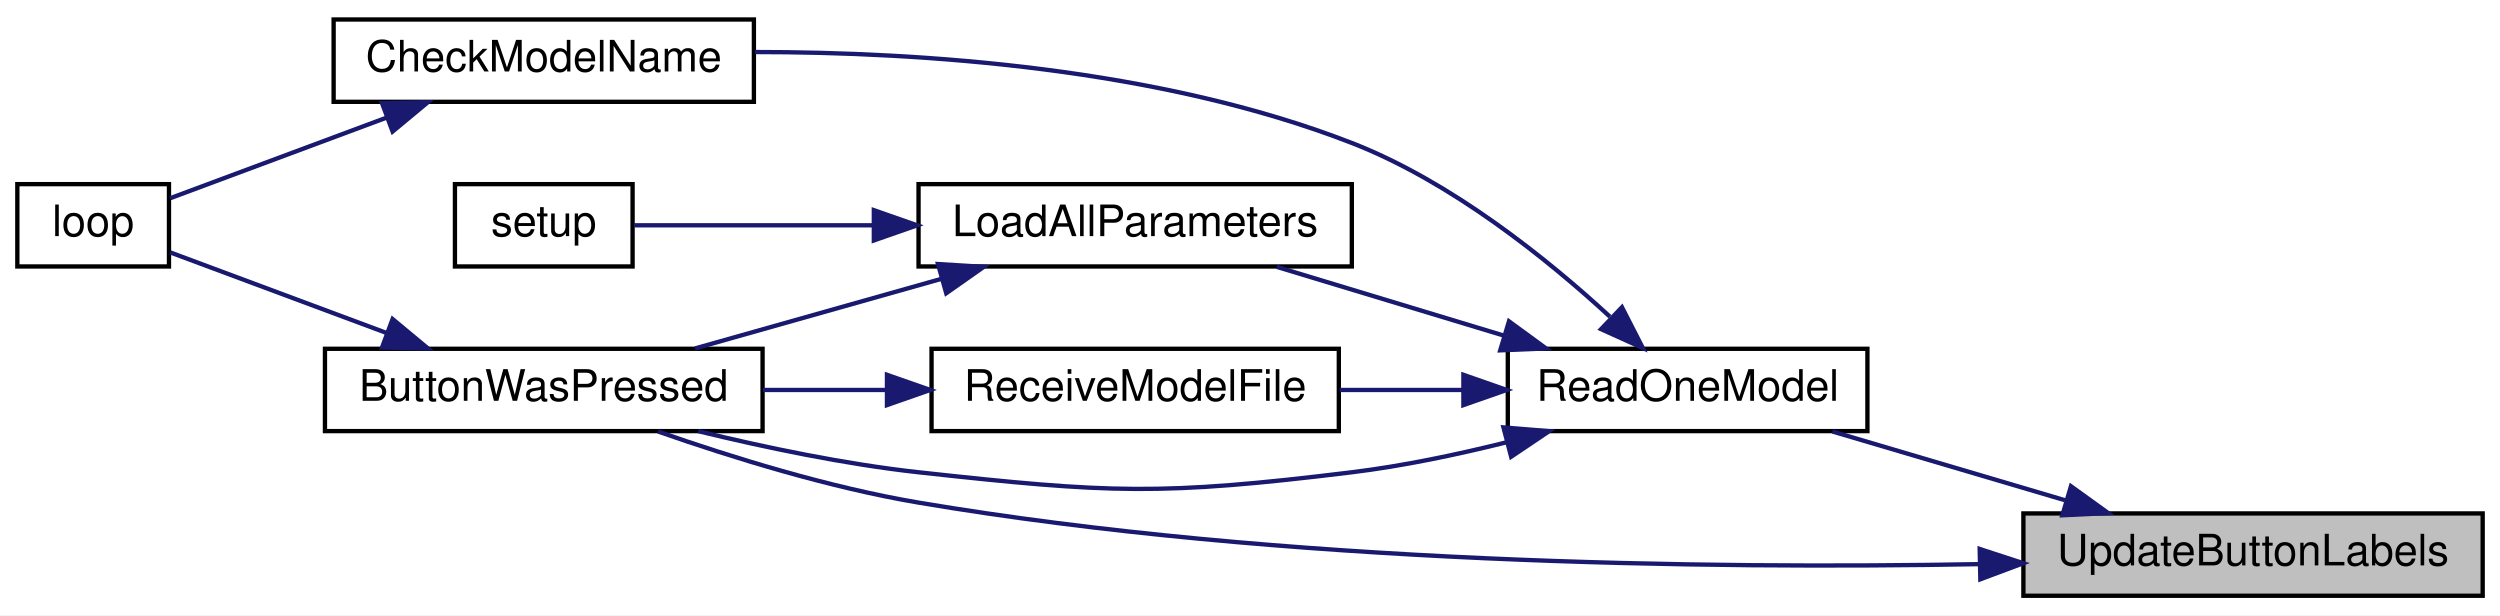
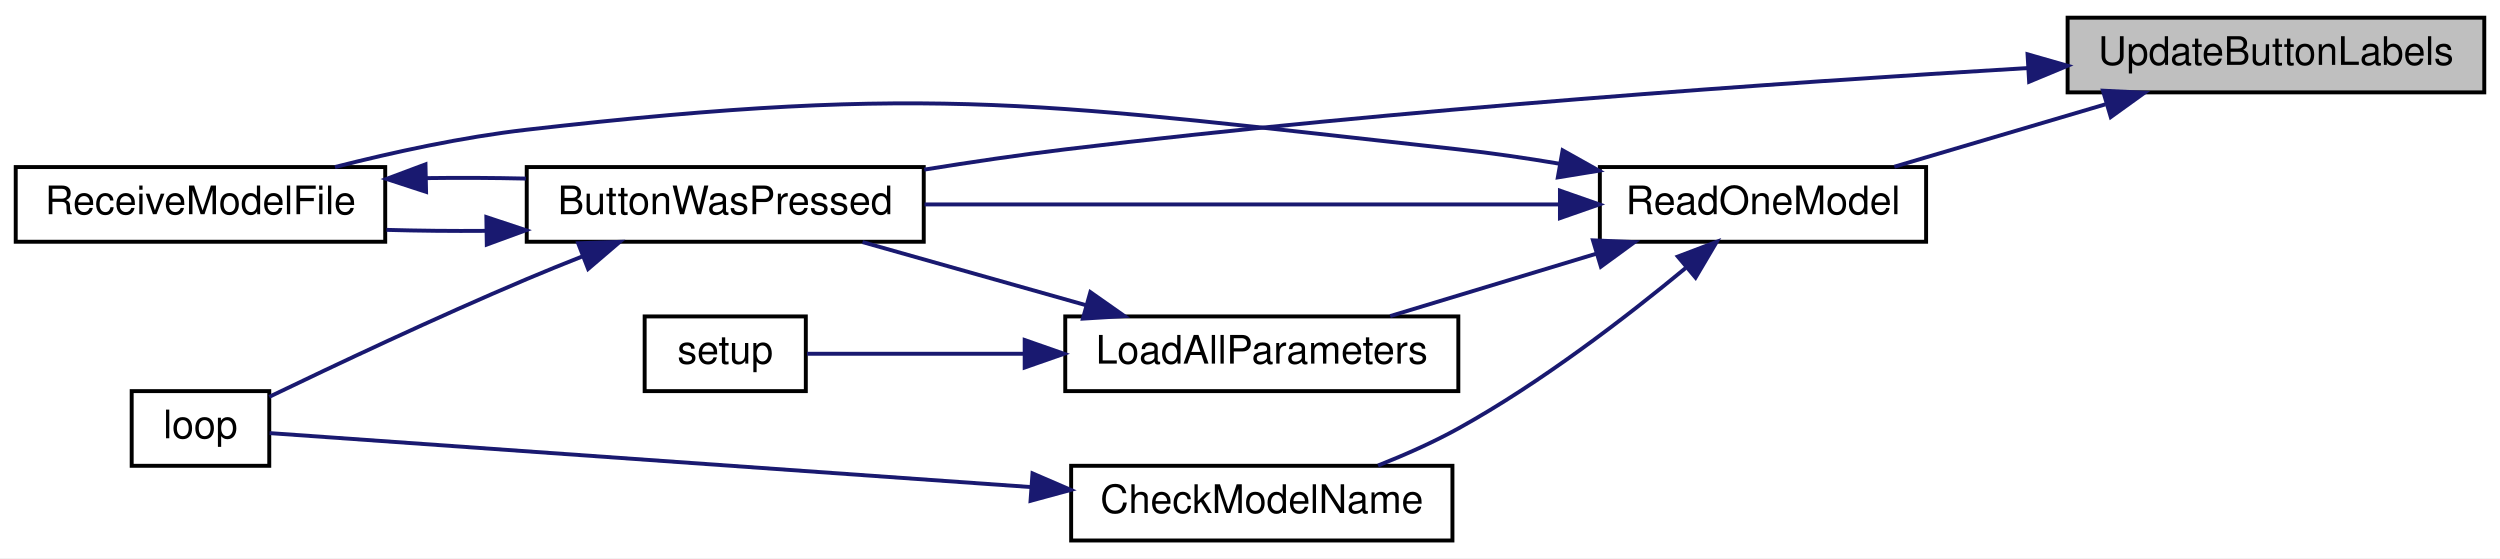
- <svg xmlns="http://www.w3.org/2000/svg" xmlns:xlink="http://www.w3.org/1999/xlink" width="577pt" height="142pt" viewBox="0.00 0.00 577.00 142.00">
+ <svg xmlns="http://www.w3.org/2000/svg" xmlns:xlink="http://www.w3.org/1999/xlink" width="636pt" height="142pt" viewBox="0.00 0.00 636.00 142.00">
  <g id="graph0" class="graph" transform="scale(1 1) rotate(0) translate(4 138)">
-     <polygon fill="white" stroke="transparent" points="-4,4 -4,-138 573,-138 573,4 -4,4" />
+     <polygon fill="white" stroke="transparent" points="-4,4 -4,-138 632,-138 632,4 -4,4" />
    <g id="node1" class="node">
      <g id="a_node1">
        <a xlink:title=" ">
-           <polygon fill="#bfbfbf" stroke="black" points="463,-0.5 463,-19.5 569,-19.5 569,-0.5 463,-0.5" />
-           <text text-anchor="middle" x="516" y="-7.5" font-family="Helvetica,sans-Serif" font-size="10.00">UpdateButtonLabels</text>
+           <polygon fill="#bfbfbf" stroke="black" points="522,-114.5 522,-133.5 628,-133.5 628,-114.5 522,-114.5" />
+           <text text-anchor="middle" x="575" y="-121.5" font-family="Helvetica,sans-Serif" font-size="10.00">UpdateButtonLabels</text>
        </a>
      </g>
    </g>
    <g id="node2" class="node">
      <g id="a_node2">
        <a xlink:href="_transmitter_code_2src_2main_8cpp.html#a8e7ccbf842764fd85cc578be263f7202" target="_top" xlink:title=" ">
-           <polygon fill="white" stroke="black" points="71,-38.5 71,-57.5 172,-57.5 172,-38.5 71,-38.5" />
-           <text text-anchor="middle" x="121.5" y="-45.5" font-family="Helvetica,sans-Serif" font-size="10.00">ButtonWasPressed</text>
+           <polygon fill="white" stroke="black" points="130,-76.5 130,-95.5 231,-95.5 231,-76.5 130,-76.5" />
+           <text text-anchor="middle" x="180.5" y="-83.5" font-family="Helvetica,sans-Serif" font-size="10.00">ButtonWasPressed</text>
        </a>
      </g>
    </g>
    <g id="edge1" class="edge">
-       <path fill="none" stroke="midnightblue" d="M452.91,-7.8C390.56,-6.67 291.95,-7.84 208,-22 187.35,-25.48 164.7,-32.52 147.9,-38.4" />
-       <polygon fill="midnightblue" stroke="midnightblue" points="452.91,-11.3 462.98,-8.01 453.06,-4.3 452.91,-11.3" />
+       <path fill="none" stroke="midnightblue" d="M511.96,-120.69C449.84,-117.01 351.59,-110.21 267,-100 255.35,-98.59 242.87,-96.74 231.13,-94.85" />
+       <polygon fill="midnightblue" stroke="midnightblue" points="511.81,-124.19 521.99,-121.27 512.21,-117.2 511.81,-124.19" />
+     </g>
+     <g id="node5" class="node">
+       <g id="a_node5">
+         <a xlink:href="_transmitter_code_2src_2main_8cpp.html#a3d9d955a8c7cfea4cc99e78f3746bd26" target="_top" xlink:title=" ">
+           <polygon fill="white" stroke="black" points="403,-76.5 403,-95.5 486,-95.5 486,-76.5 403,-76.5" />
+           <text text-anchor="middle" x="444.5" y="-83.5" font-family="Helvetica,sans-Serif" font-size="10.00">ReadOneModel</text>
+         </a>
+       </g>
+     </g>
+     <g id="edge5" class="edge">
+       <path fill="none" stroke="midnightblue" d="M531.61,-111.46C514.13,-106.3 494.2,-100.4 477.92,-95.59" />
+       <polygon fill="midnightblue" stroke="midnightblue" points="530.99,-114.93 541.57,-114.41 532.98,-108.22 530.99,-114.93" />
+     </g>
+     <g id="node3" class="node">
+       <g id="a_node3">
+         <a xlink:href="_transmitter_code_2src_2main_8cpp.html#afe461d27b9c48d5921c00d521181f12f" target="_top" xlink:title=" ">
+           <polygon fill="white" stroke="black" points="29.5,-19.5 29.5,-38.5 64.5,-38.5 64.5,-19.5 29.5,-19.5" />
+           <text text-anchor="middle" x="47" y="-26.5" font-family="Helvetica,sans-Serif" font-size="10.00">loop</text>
+         </a>
+       </g>
+     </g>
+     <g id="edge2" class="edge">
+       <path fill="none" stroke="midnightblue" d="M144.08,-72.74C139.33,-70.86 134.53,-68.92 130,-67 107.02,-57.28 80.96,-44.98 64.5,-37.05" />
+       <polygon fill="midnightblue" stroke="midnightblue" points="143.09,-76.11 153.68,-76.47 145.62,-69.58 143.09,-76.11" />
    </g>
    <g id="node4" class="node">
      <g id="a_node4">
-         <a xlink:href="_transmitter_code_2src_2main_8cpp.html#a3d9d955a8c7cfea4cc99e78f3746bd26" target="_top" xlink:title=" ">
-           <polygon fill="white" stroke="black" points="344,-38.5 344,-57.5 427,-57.5 427,-38.5 344,-38.5" />
-           <text text-anchor="middle" x="385.5" y="-45.5" font-family="Helvetica,sans-Serif" font-size="10.00">ReadOneModel</text>
+         <a xlink:href="_transmitter_code_2src_2main_8cpp.html#ab7c9edf843c732d7fe296564f39bc0dc" target="_top" xlink:title="RECEIVE A MODEL FILE.">
+           <polygon fill="white" stroke="black" points="0,-76.5 0,-95.5 94,-95.5 94,-76.5 0,-76.5" />
+           <text text-anchor="middle" x="47" y="-83.5" font-family="Helvetica,sans-Serif" font-size="10.00">ReceiveModelFile</text>
        </a>
      </g>
    </g>
    <g id="edge3" class="edge">
-       <path fill="none" stroke="midnightblue" d="M472.61,-22.54C455.13,-27.7 435.2,-33.6 418.92,-38.41" />
-       <polygon fill="midnightblue" stroke="midnightblue" points="473.98,-25.78 482.57,-19.59 471.99,-19.07 473.98,-25.78" />
-     </g>
-     <g id="node3" class="node">
-       <g id="a_node3">
-         <a xlink:href="_transmitter_code_2src_2main_8cpp.html#afe461d27b9c48d5921c00d521181f12f" target="_top" xlink:title=" ">
-           <polygon fill="white" stroke="black" points="0,-76.5 0,-95.5 35,-95.5 35,-76.5 0,-76.5" />
-           <text text-anchor="middle" x="17.5" y="-83.5" font-family="Helvetica,sans-Serif" font-size="10.00">loop</text>
-         </a>
-       </g>
-     </g>
-     <g id="edge2" class="edge">
-       <path fill="none" stroke="midnightblue" d="M85.16,-61.17C68.24,-67.47 48.78,-74.72 35.27,-79.75" />
-       <polygon fill="midnightblue" stroke="midnightblue" points="86.61,-64.36 94.76,-57.59 84.17,-57.8 86.61,-64.36" />
+       <path fill="none" stroke="midnightblue" d="M119.55,-79.27C111.08,-79.2 102.48,-79.29 94.32,-79.52" />
+       <polygon fill="midnightblue" stroke="midnightblue" points="119.73,-82.78 129.79,-79.43 119.84,-75.78 119.73,-82.78" />
    </g>
    <g id="edge4" class="edge">
-       <path fill="none" stroke="midnightblue" d="M343.8,-35.94C332.33,-33.08 319.77,-30.44 308,-29 263.88,-23.6 252.18,-24.15 208,-29 191.07,-30.86 172.59,-34.73 157.15,-38.49" />
-       <polygon fill="midnightblue" stroke="midnightblue" points="343,-39.35 353.56,-38.49 344.77,-32.58 343,-39.35" />
+       <path fill="none" stroke="midnightblue" d="M104.45,-92.69C112.88,-92.8 121.51,-92.76 129.79,-92.57" />
+       <polygon fill="midnightblue" stroke="midnightblue" points="104.39,-89.19 94.32,-92.48 104.24,-96.19 104.39,-89.19" />
    </g>
-     <g id="node5" class="node">
-       <g id="a_node5">
-         <a xlink:href="_transmitter_code_2src_2main_8cpp.html#a984cb52354a84c45e9e41f396a1c5e92" target="_top" xlink:title=" ">
-           <polygon fill="white" stroke="black" points="73,-114.5 73,-133.5 170,-133.5 170,-114.5 73,-114.5" />
-           <text text-anchor="middle" x="121.5" y="-121.5" font-family="Helvetica,sans-Serif" font-size="10.00">CheckModelName</text>
-         </a>
-       </g>
+     <g id="edge6" class="edge">
+       <path fill="none" stroke="midnightblue" d="M392.67,-86C346.06,-86 277.45,-86 231.2,-86" />
+       <polygon fill="midnightblue" stroke="midnightblue" points="392.85,-89.5 402.85,-86 392.85,-82.5 392.85,-89.5" />
    </g>
-     <g id="edge5" class="edge">
-       <path fill="none" stroke="midnightblue" d="M367.57,-64.91C353.08,-78.26 330.97,-96.06 308,-105 263.5,-122.32 208.7,-125.99 170.24,-125.99" />
-       <polygon fill="midnightblue" stroke="midnightblue" points="370.35,-67.1 375.17,-57.67 365.52,-62.03 370.35,-67.1" />
+     <g id="edge12" class="edge">
+       <path fill="none" stroke="midnightblue" d="M392.84,-96.33C384.25,-97.78 375.39,-99.08 367,-100 262.27,-111.45 234.67,-116.97 130,-105 113.74,-103.14 96.01,-99.27 81.21,-95.51" />
+       <polygon fill="midnightblue" stroke="midnightblue" points="393.53,-99.76 402.77,-94.58 392.31,-92.87 393.53,-99.76" />
    </g>
    <g id="node6" class="node">
      <g id="a_node6">
-         <a xlink:href="_transmitter_code_2src_2main_8cpp.html#a909acb7ed667a5cc9c4ec6191fc33e75" target="_top" xlink:title=" ">
-           <polygon fill="white" stroke="black" points="208,-76.5 208,-95.5 308,-95.5 308,-76.5 208,-76.5" />
-           <text text-anchor="middle" x="258" y="-83.5" font-family="Helvetica,sans-Serif" font-size="10.00">LoadAllParameters</text>
+         <a xlink:href="_transmitter_code_2src_2main_8cpp.html#a984cb52354a84c45e9e41f396a1c5e92" target="_top" xlink:title=" ">
+           <polygon fill="white" stroke="black" points="268.5,-0.5 268.5,-19.5 365.5,-19.5 365.5,-0.5 268.5,-0.5" />
+           <text text-anchor="middle" x="317" y="-7.5" font-family="Helvetica,sans-Serif" font-size="10.00">CheckModelName</text>
        </a>
      </g>
    </g>
    <g id="edge7" class="edge">
-       <path fill="none" stroke="midnightblue" d="M343.1,-60.54C326.03,-65.7 306.56,-71.6 290.66,-76.41" />
-       <polygon fill="midnightblue" stroke="midnightblue" points="344.27,-63.84 352.83,-57.59 342.25,-57.14 344.27,-63.84" />
-     </g>
-     <g id="node8" class="node">
-       <g id="a_node8">
-         <a xlink:href="_transmitter_code_2src_2main_8cpp.html#ab7c9edf843c732d7fe296564f39bc0dc" target="_top" xlink:title="RECEIVE A MODEL FILE.">
-           <polygon fill="white" stroke="black" points="211,-38.5 211,-57.5 305,-57.5 305,-38.5 211,-38.5" />
-           <text text-anchor="middle" x="258" y="-45.5" font-family="Helvetica,sans-Serif" font-size="10.00">ReceiveModelFile</text>
-         </a>
-       </g>
-     </g>
-     <g id="edge10" class="edge">
-       <path fill="none" stroke="midnightblue" d="M333.71,-48C324.28,-48 314.48,-48 305.2,-48" />
-       <polygon fill="midnightblue" stroke="midnightblue" points="333.75,-51.5 343.75,-48 333.75,-44.5 333.75,-51.5" />
-     </g>
-     <g id="edge6" class="edge">
-       <path fill="none" stroke="midnightblue" d="M85.16,-110.83C68.24,-104.53 48.78,-97.28 35.27,-92.25" />
-       <polygon fill="midnightblue" stroke="midnightblue" points="84.17,-114.2 94.76,-114.41 86.61,-107.64 84.17,-114.2" />
-     </g>
-     <g id="edge8" class="edge">
-       <path fill="none" stroke="midnightblue" d="M213.4,-73.68C194.92,-68.46 173.71,-62.47 156.43,-57.59" />
-       <polygon fill="midnightblue" stroke="midnightblue" points="212.49,-77.06 223.06,-76.41 214.39,-70.32 212.49,-77.06" />
+       <path fill="none" stroke="midnightblue" d="M424.82,-69.81C409.9,-57.47 388.08,-40.66 367,-29 360.61,-25.47 353.43,-22.29 346.58,-19.58" />
+       <polygon fill="midnightblue" stroke="midnightblue" points="422.84,-72.73 432.74,-76.49 427.35,-67.37 422.84,-72.73" />
    </g>
    <g id="node7" class="node">
      <g id="a_node7">
-         <a xlink:href="_transmitter_code_2src_2main_8cpp.html#a4fc01d736fe50cf5b977f755b675f11d" target="_top" xlink:title=" ">
-           <polygon fill="white" stroke="black" points="101,-76.5 101,-95.5 142,-95.5 142,-76.5 101,-76.5" />
-           <text text-anchor="middle" x="121.5" y="-83.5" font-family="Helvetica,sans-Serif" font-size="10.00">setup</text>
+         <a xlink:href="_transmitter_code_2src_2main_8cpp.html#a909acb7ed667a5cc9c4ec6191fc33e75" target="_top" xlink:title=" ">
+           <polygon fill="white" stroke="black" points="267,-38.5 267,-57.5 367,-57.5 367,-38.5 267,-38.5" />
+           <text text-anchor="middle" x="317" y="-45.5" font-family="Helvetica,sans-Serif" font-size="10.00">LoadAllParameters</text>
        </a>
      </g>
    </g>
    <g id="edge9" class="edge">
-       <path fill="none" stroke="midnightblue" d="M197.44,-86C177.63,-86 156.92,-86 142.31,-86" />
-       <polygon fill="midnightblue" stroke="midnightblue" points="197.68,-89.5 207.68,-86 197.68,-82.5 197.68,-89.5" />
+       <path fill="none" stroke="midnightblue" d="M402.1,-73.46C385.03,-68.3 365.56,-62.4 349.66,-57.59" />
+       <polygon fill="midnightblue" stroke="midnightblue" points="401.25,-76.86 411.83,-76.41 403.27,-70.16 401.25,-76.86" />
+     </g>
+     <g id="edge8" class="edge">
+       <path fill="none" stroke="midnightblue" d="M258.4,-14.08C196.66,-18.46 102.42,-25.14 64.58,-27.82" />
+       <polygon fill="midnightblue" stroke="midnightblue" points="258.67,-17.57 268.4,-13.37 258.17,-10.59 258.67,-17.57" />
+     </g>
+     <g id="edge10" class="edge">
+       <path fill="none" stroke="midnightblue" d="M272.4,-60.32C253.92,-65.54 232.71,-71.53 215.43,-76.41" />
+       <polygon fill="midnightblue" stroke="midnightblue" points="273.39,-63.68 282.06,-57.59 271.49,-56.94 273.39,-63.68" />
+     </g>
+     <g id="node8" class="node">
+       <g id="a_node8">
+         <a xlink:href="_transmitter_code_2src_2main_8cpp.html#a4fc01d736fe50cf5b977f755b675f11d" target="_top" xlink:title=" ">
+           <polygon fill="white" stroke="black" points="160,-38.5 160,-57.5 201,-57.5 201,-38.5 160,-38.5" />
+           <text text-anchor="middle" x="180.5" y="-45.5" font-family="Helvetica,sans-Serif" font-size="10.00">setup</text>
+         </a>
+       </g>
    </g>
    <g id="edge11" class="edge">
-       <path fill="none" stroke="midnightblue" d="M200.59,-48C191.13,-48 181.37,-48 172.09,-48" />
-       <polygon fill="midnightblue" stroke="midnightblue" points="200.71,-51.5 210.71,-48 200.71,-44.5 200.71,-51.5" />
+       <path fill="none" stroke="midnightblue" d="M256.44,-48C236.63,-48 215.92,-48 201.31,-48" />
+       <polygon fill="midnightblue" stroke="midnightblue" points="256.68,-51.5 266.68,-48 256.68,-44.5 256.68,-51.5" />
    </g>
  </g>
</svg>
